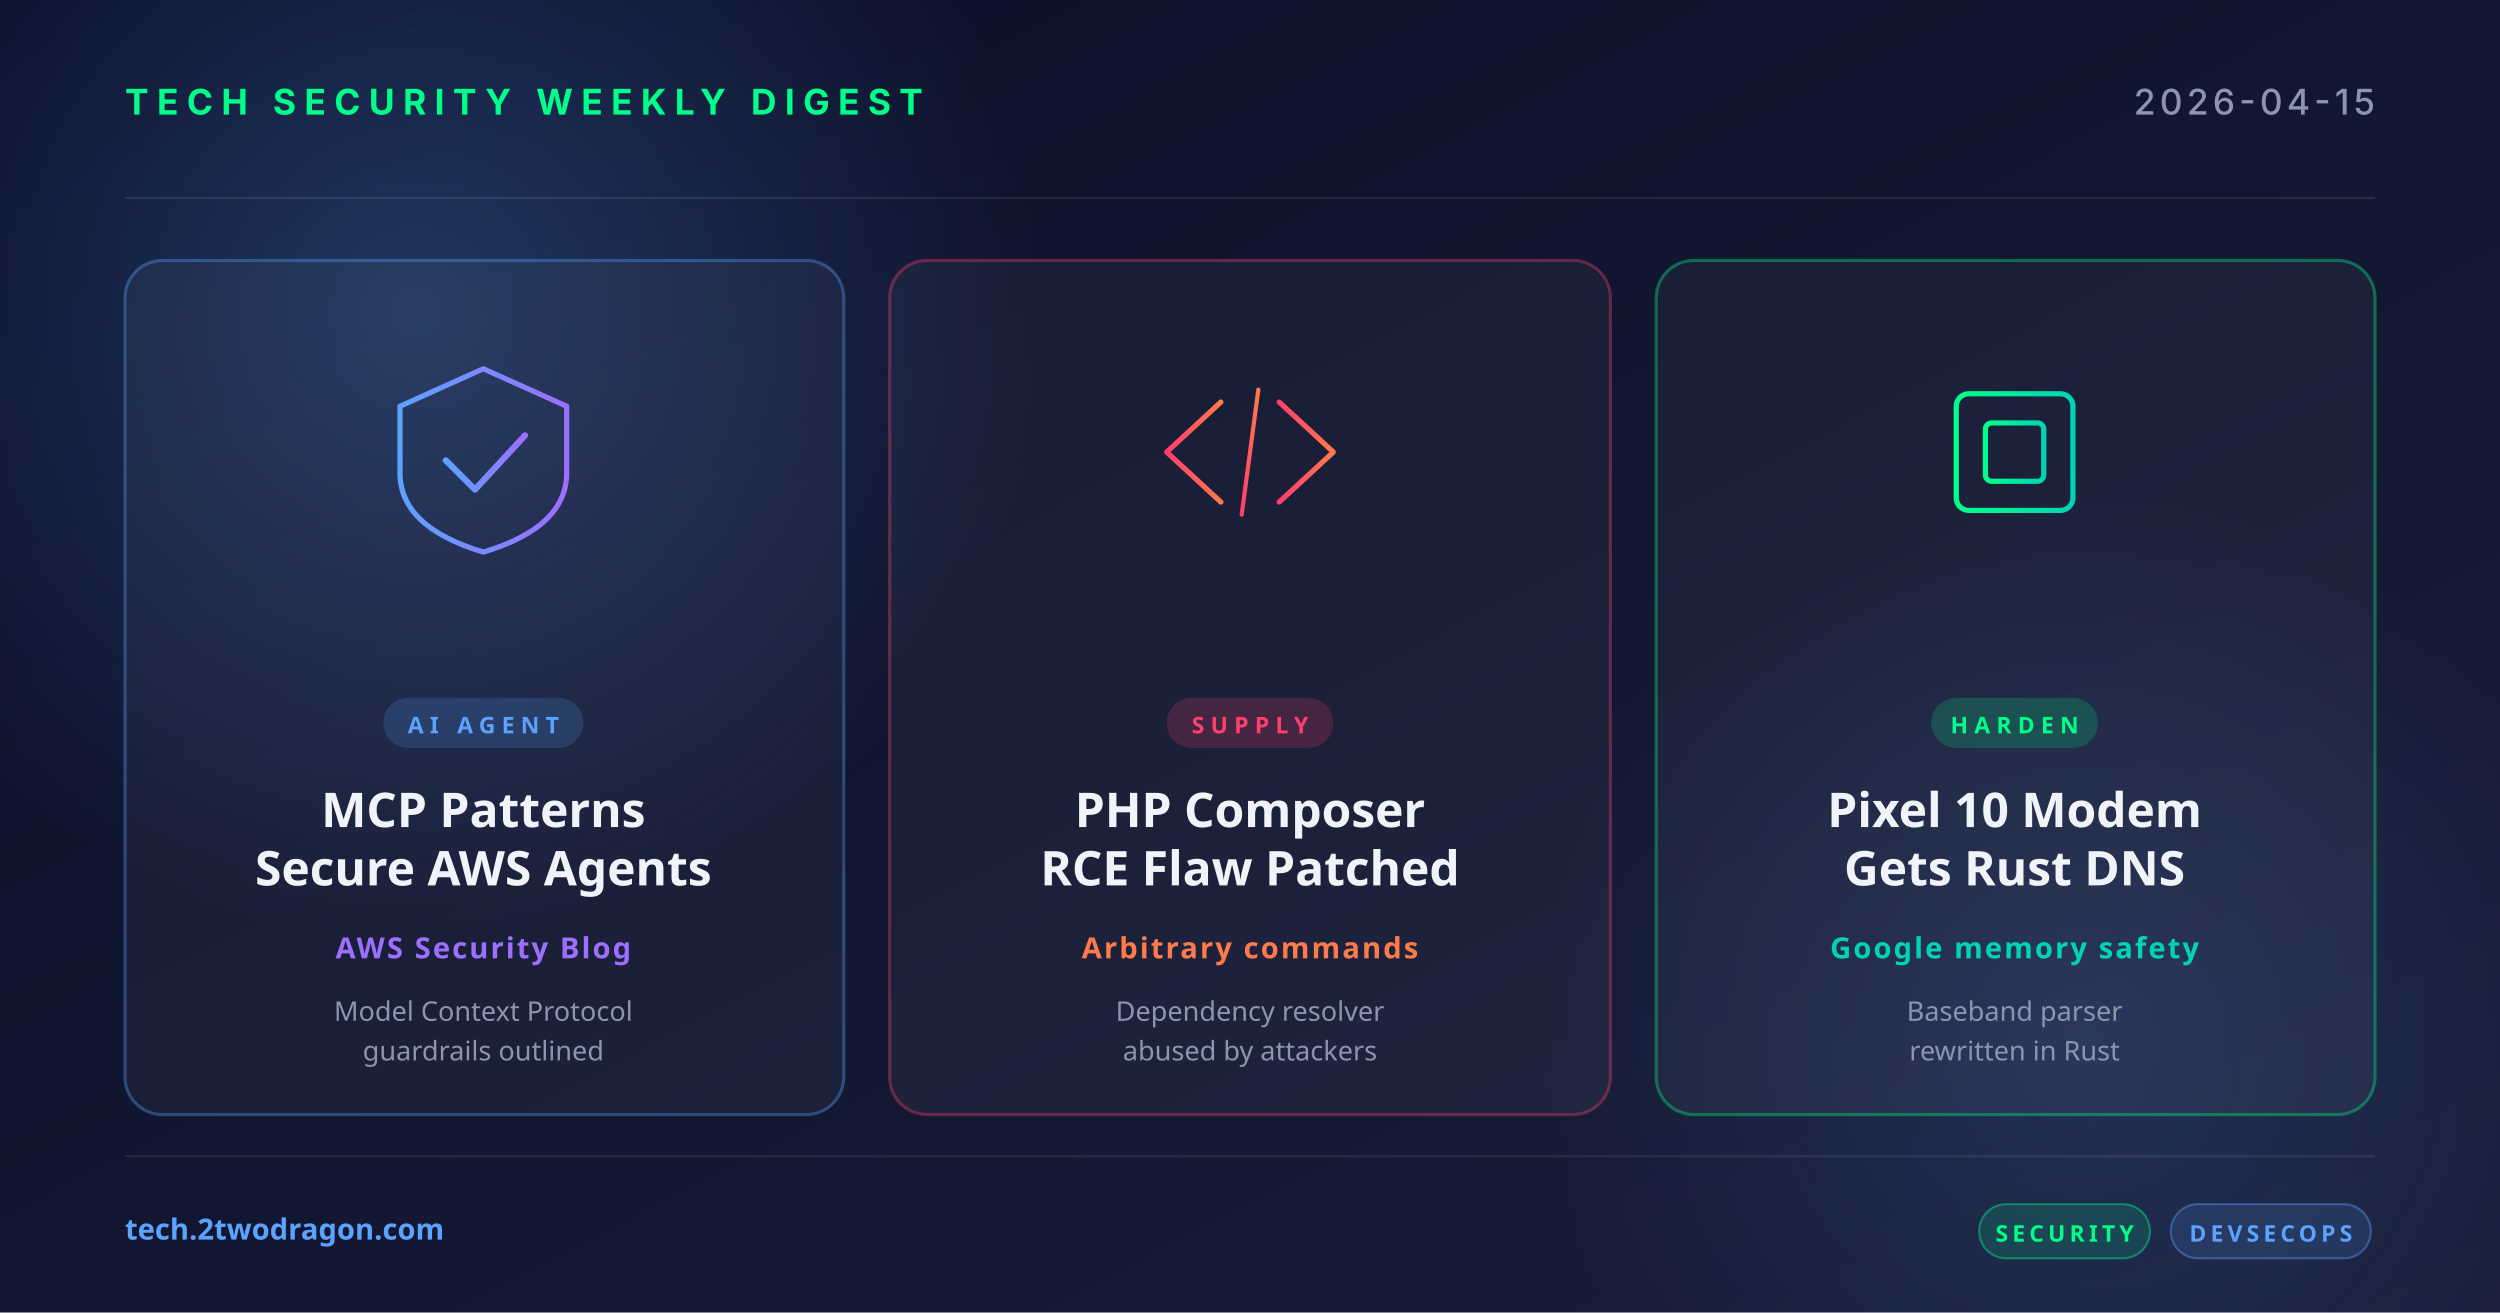
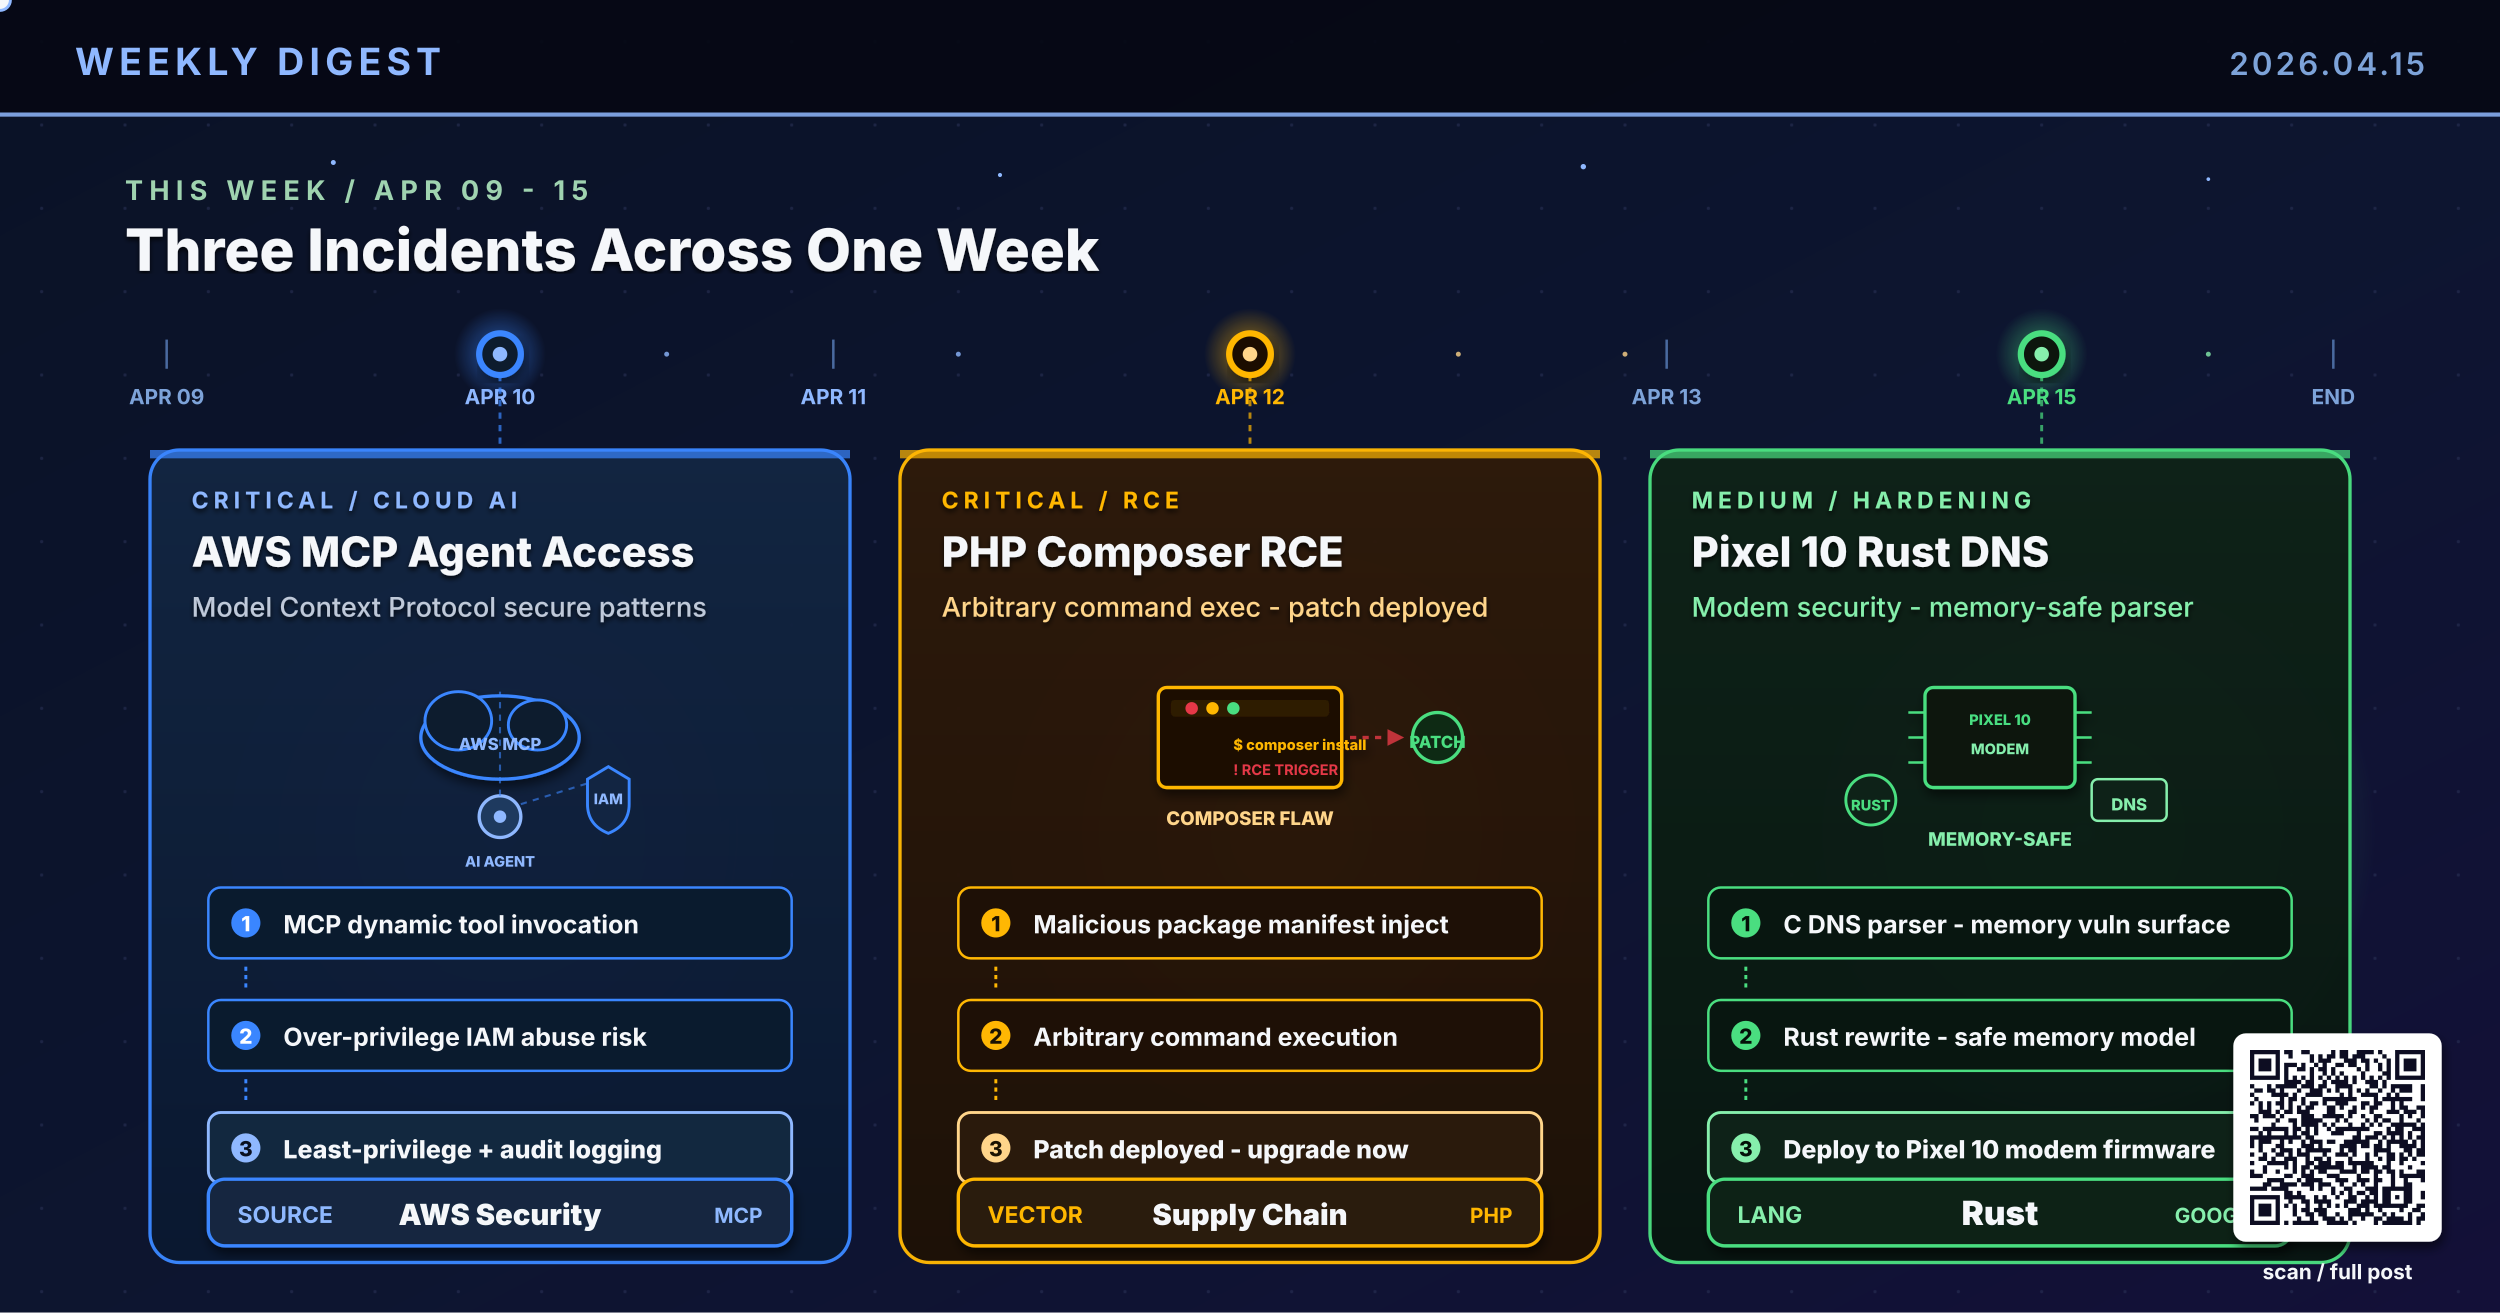
- <svg xmlns="http://www.w3.org/2000/svg" width="1200" height="630" viewBox="0 0 1200 630">
+ <svg xmlns="http://www.w3.org/2000/svg" viewBox="0 0 1200 630" width="1200" height="630" role="img" aria-label="Research-based weekly digest cover: AWS MCP secure AI agent access patterns marked Critical, PHP Composer arbitrary command execution vulnerability patched marked Critical, Google Pixel 10 modem Rust-based DNS parser hardening marked Medium. 30 news items analyzed covering security, AI/ML, cloud, DevOps, and blockchain domains.">
  <defs>
-     <linearGradient id="bg" x1="0" y1="0" x2="1" y2="1">
-       <stop offset="0" stop-color="#0a0e27" />
-       <stop offset="1" stop-color="#1a1f3a" />
-     </linearGradient>
-     <linearGradient id="accentRed" x1="0" y1="0" x2="1" y2="0">
-       <stop offset="0" stop-color="#ff3e6c" />
-       <stop offset="1" stop-color="#ff7a4a" />
-     </linearGradient>
-     <linearGradient id="accentBlue" x1="0" y1="0" x2="1" y2="0">
-       <stop offset="0" stop-color="#5ba3ff" />
-       <stop offset="1" stop-color="#9d6fff" />
-     </linearGradient>
-     <linearGradient id="accentGreen" x1="0" y1="0" x2="1" y2="0">
-       <stop offset="0" stop-color="#00ff88" />
-       <stop offset="1" stop-color="#00d4b2" />
-     </linearGradient>
-     <radialGradient id="glow" cx="0.5" cy="0.5" r="0.5">
-       <stop offset="0" stop-color="#5ba3ff" stop-opacity="0.25" />
-       <stop offset="1" stop-color="#5ba3ff" stop-opacity="0" />
+     <linearGradient id="bgSpread" x1="0%" y1="0%" x2="100%" y2="100%">
+       <stop offset="0%" stop-color="#0A1226" />
+       <stop offset="55%" stop-color="#0D1530" />
+       <stop offset="100%" stop-color="#131038" />
+     </linearGradient>
+     <linearGradient id="colA" x1="0%" y1="0%" x2="0%" y2="100%">
+       <stop offset="0%" stop-color="#122542" />
+       <stop offset="100%" stop-color="#0A1830" />
+     </linearGradient>
+     <linearGradient id="colB" x1="0%" y1="0%" x2="0%" y2="100%">
+       <stop offset="0%" stop-color="#2E1A0A" />
+       <stop offset="100%" stop-color="#1E1006" />
+     </linearGradient>
+     <linearGradient id="colC" x1="0%" y1="0%" x2="0%" y2="100%">
+       <stop offset="0%" stop-color="#0E2218" />
+       <stop offset="100%" stop-color="#081610" />
+     </linearGradient>
+     <linearGradient id="timelineGrad" x1="0%" y1="0%" x2="100%" y2="0%">
+       <stop offset="0%" stop-color="#3A86FF" stop-opacity="0.9" />
+       <stop offset="50%" stop-color="#FFB703" stop-opacity="0.9" />
+       <stop offset="100%" stop-color="#4ADE80" />
+     </linearGradient>
+     <radialGradient id="glowBlue" cx="50%" cy="50%" r="50%">
+       <stop offset="0%" stop-color="#3A86FF" stop-opacity="0.6" />
+       <stop offset="100%" stop-color="#3A86FF" stop-opacity="0" />
    </radialGradient>
+     <radialGradient id="glowAmber" cx="50%" cy="50%" r="50%">
+       <stop offset="0%" stop-color="#FFB703" stop-opacity="0.6" />
+       <stop offset="100%" stop-color="#FFB703" stop-opacity="0" />
+     </radialGradient>
+     <radialGradient id="glowGreen" cx="50%" cy="50%" r="50%">
+       <stop offset="0%" stop-color="#4ADE80" stop-opacity="0.55" />
+       <stop offset="100%" stop-color="#4ADE80" stop-opacity="0" />
+     </radialGradient>
+     <pattern id="dotGrid" x="0" y="0" width="40" height="40" patternUnits="userSpaceOnUse">
+       <circle cx="20" cy="20" r="0.8" fill="#2A3256" opacity="0.55" />
+     </pattern>
+     <filter id="softShadow" x="-10%" y="-10%" width="130%" height="130%">
+       <feGaussianBlur in="SourceAlpha" stdDeviation="2.6" />
+       <feOffset dx="1" dy="3" />
+       <feComponentTransfer>
+         <feFuncA type="linear" slope="0.55" />
+       </feComponentTransfer>
+       <feMerge>
+         <feMergeNode />
+         <feMergeNode in="SourceGraphic" />
+       </feMerge>
+     </filter>
+     <filter id="textShadow" x="-5%" y="-5%" width="110%" height="110%">
+       <feGaussianBlur in="SourceAlpha" stdDeviation="1.2" />
+       <feOffset dx="0" dy="1.5" />
+       <feComponentTransfer>
+         <feFuncA type="linear" slope="0.8" />
+       </feComponentTransfer>
+       <feMerge>
+         <feMergeNode />
+         <feMergeNode in="SourceGraphic" />
+       </feMerge>
+     </filter>
  </defs>
-   <rect width="1200" height="630" fill="url(#bg)" />
-   <circle cx="200" cy="150" r="300" fill="url(#glow)" />
-   <circle cx="1000" cy="500" r="260" fill="url(#glow)" opacity="0.6" />
-   <g opacity="0.08" stroke="#ffffff" stroke-width="1">
-     <line x1="60" y1="95" x2="1140" y2="95" />
-     <line x1="60" y1="555" x2="1140" y2="555" />
-   </g>
-   <text x="60" y="55" font-family="system-ui, -apple-system, sans-serif" font-size="17" font-weight="700" fill="#00ff88" letter-spacing="4">TECH SECURITY WEEKLY DIGEST</text>
-   <text x="1140" y="55" text-anchor="end" font-family="system-ui, -apple-system, sans-serif" font-size="17" font-weight="500" fill="#8b95b0" letter-spacing="2">2026-04-15</text>
-   <g transform="translate(60, 125)">
-     <rect width="345" height="410" rx="18" fill="rgba(255,255,255,0.04)" stroke="rgba(91,163,255,0.35)" stroke-width="1.5" />
-     <g transform="translate(172, 92)" fill="none" stroke="url(#accentBlue)" stroke-width="2.5" stroke-linecap="round" stroke-linejoin="round">
-       <path d="M-40,-22 L0,-40 L40,-22 L40,10 Q40,36 0,48 Q-40,36 -40,10 Z" />
-       <polyline points="-18,4 -4,18 20,-8" stroke-width="3" />
-     </g>
-     <rect x="124" y="210" width="96" height="24" rx="12" fill="rgba(91,163,255,0.18)" />
-     <text x="172" y="227" text-anchor="middle" font-family="system-ui, sans-serif" font-size="11" font-weight="700" fill="#5ba3ff" letter-spacing="3">AI AGENT</text>
-     <text x="172" y="272" text-anchor="middle" font-family="system-ui, sans-serif" font-size="23" font-weight="700" fill="#f0f4f8">MCP Patterns</text>
-     <text x="172" y="300" text-anchor="middle" font-family="system-ui, sans-serif" font-size="23" font-weight="700" fill="#f0f4f8">Secure AWS Agents</text>
-     <text x="172" y="335" text-anchor="middle" font-family="system-ui, sans-serif" font-size="14" font-weight="600" fill="#9d6fff" letter-spacing="1">AWS Security Blog</text>
-     <text x="172" y="365" text-anchor="middle" font-family="system-ui, sans-serif" font-size="13" fill="#8b95b0">Model Context Protocol</text>
-     <text x="172" y="384" text-anchor="middle" font-family="system-ui, sans-serif" font-size="13" fill="#8b95b0">guardrails outlined</text>
-   </g>
-   <g transform="translate(427, 125)">
-     <rect width="346" height="410" rx="18" fill="rgba(255,255,255,0.04)" stroke="rgba(255,62,108,0.35)" stroke-width="1.5" />
-     <g transform="translate(173, 92)" fill="none" stroke="url(#accentRed)" stroke-width="2.5" stroke-linecap="round" stroke-linejoin="round">
-       <polyline points="-14,-24 -40,0 -14,24" />
-       <polyline points="14,-24 40,0 14,24" />
-       <line x1="-4" y1="30" x2="4" y2="-30" stroke-width="2" />
-     </g>
-     <rect x="133" y="210" width="80" height="24" rx="12" fill="rgba(255,62,108,0.18)" />
-     <text x="173" y="227" text-anchor="middle" font-family="system-ui, sans-serif" font-size="11" font-weight="700" fill="#ff3e6c" letter-spacing="3">SUPPLY</text>
-     <text x="173" y="272" text-anchor="middle" font-family="system-ui, sans-serif" font-size="23" font-weight="700" fill="#f0f4f8">PHP Composer</text>
-     <text x="173" y="300" text-anchor="middle" font-family="system-ui, sans-serif" font-size="23" font-weight="700" fill="#f0f4f8">RCE Flaw Patched</text>
-     <text x="173" y="335" text-anchor="middle" font-family="system-ui, sans-serif" font-size="14" font-weight="600" fill="#ff7a4a" letter-spacing="1">Arbitrary commands</text>
-     <text x="173" y="365" text-anchor="middle" font-family="system-ui, sans-serif" font-size="13" fill="#8b95b0">Dependency resolver</text>
-     <text x="173" y="384" text-anchor="middle" font-family="system-ui, sans-serif" font-size="13" fill="#8b95b0">abused by attackers</text>
-   </g>
-   <g transform="translate(795, 125)">
-     <rect width="345" height="410" rx="18" fill="rgba(255,255,255,0.04)" stroke="rgba(0,255,136,0.35)" stroke-width="1.5" />
-     <g transform="translate(172, 92)" fill="none" stroke="url(#accentGreen)" stroke-width="2.5" stroke-linecap="round">
-       <rect x="-28" y="-28" width="56" height="56" rx="6" />
-       <rect x="-14" y="-14" width="28" height="28" rx="3" />
-       <line x1="-36" y1="-14" x2="-28" y2="-14" />
-       <line x1="-36" y1="0" x2="-28" y2="0" />
-       <line x1="-36" y1="14" x2="-28" y2="14" />
-       <line x1="28" y1="-14" x2="36" y2="-14" />
-       <line x1="28" y1="0" x2="36" y2="0" />
-       <line x1="28" y1="14" x2="36" y2="14" />
-       <line x1="-14" y1="-36" x2="-14" y2="-28" />
-       <line x1="0" y1="-36" x2="0" y2="-28" />
-       <line x1="14" y1="-36" x2="14" y2="-28" />
-       <line x1="-14" y1="28" x2="-14" y2="36" />
-       <line x1="0" y1="28" x2="0" y2="36" />
-       <line x1="14" y1="28" x2="14" y2="36" />
-     </g>
-     <rect x="132" y="210" width="80" height="24" rx="12" fill="rgba(0,255,136,0.18)" />
-     <text x="172" y="227" text-anchor="middle" font-family="system-ui, sans-serif" font-size="11" font-weight="700" fill="#00ff88" letter-spacing="3">HARDEN</text>
-     <text x="172" y="272" text-anchor="middle" font-family="system-ui, sans-serif" font-size="23" font-weight="700" fill="#f0f4f8">Pixel 10 Modem</text>
-     <text x="172" y="300" text-anchor="middle" font-family="system-ui, sans-serif" font-size="23" font-weight="700" fill="#f0f4f8">Gets Rust DNS</text>
-     <text x="172" y="335" text-anchor="middle" font-family="system-ui, sans-serif" font-size="14" font-weight="600" fill="#00d4b2" letter-spacing="1">Google memory safety</text>
-     <text x="172" y="365" text-anchor="middle" font-family="system-ui, sans-serif" font-size="13" fill="#8b95b0">Baseband parser</text>
-     <text x="172" y="384" text-anchor="middle" font-family="system-ui, sans-serif" font-size="13" fill="#8b95b0">rewritten in Rust</text>
-   </g>
-   <text x="60" y="595" font-family="system-ui, sans-serif" font-size="14" font-weight="600" fill="#5ba3ff">tech.2twodragon.com</text>
-   <g transform="translate(950, 578)">
-     <rect x="0" y="0" width="82" height="26" rx="13" fill="rgba(0,255,136,0.14)" stroke="rgba(0,255,136,0.4)" />
-     <text x="41" y="18" text-anchor="middle" font-family="system-ui, sans-serif" font-size="11" font-weight="700" fill="#00ff88" letter-spacing="2">SECURITY</text>
-     <rect x="92" y="0" width="96" height="26" rx="13" fill="rgba(91,163,255,0.14)" stroke="rgba(91,163,255,0.4)" />
-     <text x="140" y="18" text-anchor="middle" font-family="system-ui, sans-serif" font-size="11" font-weight="700" fill="#5ba3ff" letter-spacing="2">DEVSECOPS</text>
-   </g>
+   <rect width="1200" height="630" fill="url(#bgSpread)" />
+   <rect width="1200" height="630" fill="url(#dotGrid)" />
+   <circle cx="240" cy="400" r="140" fill="url(#glowBlue)">
+     <animate attributeName="opacity" values="0.5;0.85;0.5" dur="6.4s" repeatCount="indefinite" />
+   </circle>
+   <circle cx="620" cy="400" r="140" fill="url(#glowAmber)">
+     <animate attributeName="opacity" values="0.5;0.85;0.5" dur="5.6s" repeatCount="indefinite" />
+   </circle>
+   <circle cx="1000" cy="400" r="140" fill="url(#glowGreen)">
+     <animate attributeName="opacity" values="0.5;0.85;0.5" dur="7.0s" repeatCount="indefinite" />
+   </circle>
+   <rect x="0" y="0" width="1200" height="56" fill="#050813" opacity="0.92" />
+   <text x="36" y="36" font-family="Inter, Helvetica, Arial, sans-serif" font-size="18" font-weight="700" fill="#8FB8FF" letter-spacing="2.5">WEEKLY DIGEST</text>
+   <text x="1164" y="36" font-family="Inter, Helvetica, Arial, sans-serif" font-size="15" font-weight="600" fill="#7DA3D9" letter-spacing="1.5" text-anchor="end">2026.04.15</text>
+   <rect x="0" y="54" width="1200" height="2" fill="#8FB8FF" opacity="0.85">
+     <animate attributeName="opacity" values="0.4;1;0.4" dur="4.8s" repeatCount="indefinite" />
+   </rect>
+   <g fill="#8FB8FF">
+     <circle cx="160" cy="78" r="1.2">
+       <animate attributeName="opacity" values="0.2;1;0.2" dur="3.1s" repeatCount="indefinite" />
+     </circle>
+     <circle cx="480" cy="84" r="1.0">
+       <animate attributeName="opacity" values="0.2;0.9;0.2" dur="4.4s" repeatCount="indefinite" />
+     </circle>
+     <circle cx="760" cy="80" r="1.3">
+       <animate attributeName="opacity" values="0.25;1;0.25" dur="3.7s" repeatCount="indefinite" />
+     </circle>
+     <circle cx="1060" cy="86" r="0.9">
+       <animate attributeName="opacity" values="0.2;0.85;0.2" dur="5.2s" repeatCount="indefinite" />
+     </circle>
+   </g>
+   <g>
+     <text x="60" y="96" font-family="Inter, Helvetica, Arial, sans-serif" font-size="13" font-weight="700" fill="#9FD3B0" letter-spacing="3">THIS WEEK  /  APR 09 - 15</text>
+     <text x="60" y="130" font-family="Inter, Helvetica, Arial, sans-serif" font-size="28" font-weight="800" fill="#F5F7FA" filter="url(#textShadow)">Three Incidents Across One Week</text>
+   </g>
+   <line x1="60" y1="170" x2="1140" y2="170" stroke="url(#timelineGrad)" stroke-width="3.4" stroke-linecap="round" />
+   <circle r="5" fill="#F5F7FA" stroke="#8FB8FF" stroke-width="1.4">
+     <animate attributeName="cx" values="60;1140;60" dur="11s" repeatCount="indefinite" />
+     <animate attributeName="cy" values="170;170;170" dur="11s" repeatCount="indefinite" />
+     <animate attributeName="opacity" values="0;1;1;1;0" dur="11s" repeatCount="indefinite" />
+   </circle>
+   <g font-family="Inter, monospace" font-size="10" font-weight="700" fill="#7DA3D9">
+     <line x1="80" y1="163" x2="80" y2="177" stroke="#4A6AA0" stroke-width="1.2" />
+     <text x="80" y="194" text-anchor="middle">APR 09</text>
+     <line x1="240" y1="163" x2="240" y2="177" stroke="#4A6AA0" stroke-width="1.2" />
+     <text x="240" y="194" text-anchor="middle" fill="#8FB8FF">APR 10</text>
+     <line x1="400" y1="163" x2="400" y2="177" stroke="#4A6AA0" stroke-width="1.2" />
+     <text x="400" y="194" text-anchor="middle" fill="#8FB8FF">APR 11</text>
+     <line x1="600" y1="163" x2="600" y2="177" stroke="#4A6AA0" stroke-width="1.2" />
+     <text x="600" y="194" text-anchor="middle" fill="#FFB703">APR 12</text>
+     <line x1="800" y1="163" x2="800" y2="177" stroke="#4A6AA0" stroke-width="1.2" />
+     <text x="800" y="194" text-anchor="middle">APR 13</text>
+     <line x1="980" y1="163" x2="980" y2="177" stroke="#4A6AA0" stroke-width="1.2" />
+     <text x="980" y="194" text-anchor="middle" fill="#4ADE80">APR 15</text>
+     <line x1="1120" y1="163" x2="1120" y2="177" stroke="#4A6AA0" stroke-width="1.2" />
+     <text x="1120" y="194" text-anchor="middle">END</text>
+   </g>
+   <g>
+     <g transform="translate(240,170)">
+       <circle r="22" fill="url(#glowBlue)">
+         <animate attributeName="r" values="20;32;20" dur="2.8s" repeatCount="indefinite" />
+         <animate attributeName="opacity" values="0.6;1;0.6" dur="2.8s" repeatCount="indefinite" />
+       </circle>
+       <circle r="10" fill="#0A1B2E" stroke="#3A86FF" stroke-width="3" filter="url(#softShadow)" />
+       <circle r="3.5" fill="#8FB8FF">
+         <animate attributeName="opacity" values="1;0.3;1" dur="1.6s" repeatCount="indefinite" />
+       </circle>
+     </g>
+     <g transform="translate(600,170)">
+       <circle r="22" fill="url(#glowAmber)">
+         <animate attributeName="r" values="20;32;20" dur="2.8s" begin="0.4s" repeatCount="indefinite" />
+         <animate attributeName="opacity" values="0.6;1;0.6" dur="2.8s" begin="0.4s" repeatCount="indefinite" />
+       </circle>
+       <circle r="10" fill="#1E1006" stroke="#FFB703" stroke-width="3" filter="url(#softShadow)" />
+       <circle r="3.5" fill="#FFD58A">
+         <animate attributeName="opacity" values="1;0.3;1" dur="1.8s" repeatCount="indefinite" />
+       </circle>
+     </g>
+     <g transform="translate(980,170)">
+       <circle r="22" fill="url(#glowGreen)">
+         <animate attributeName="r" values="20;32;20" dur="2.8s" begin="0.8s" repeatCount="indefinite" />
+         <animate attributeName="opacity" values="0.6;1;0.6" dur="2.8s" begin="0.8s" repeatCount="indefinite" />
+       </circle>
+       <circle r="10" fill="#081610" stroke="#4ADE80" stroke-width="3" filter="url(#softShadow)" />
+       <circle r="3.5" fill="#86EFAC">
+         <animate attributeName="opacity" values="1;0.3;1" dur="1.7s" repeatCount="indefinite" />
+       </circle>
+     </g>
+   </g>
+   <line x1="240" y1="180" x2="240" y2="216" stroke="#3A86FF" stroke-width="1.4" stroke-dasharray="3 3" opacity="0.7" />
+   <line x1="600" y1="180" x2="600" y2="216" stroke="#FFB703" stroke-width="1.4" stroke-dasharray="3 3" opacity="0.7" />
+   <line x1="980" y1="180" x2="980" y2="216" stroke="#4ADE80" stroke-width="1.4" stroke-dasharray="3 3" opacity="0.7" />
+   <g transform="translate(72,216)">
+     <rect x="0" y="0" width="336" height="390" rx="14" fill="url(#colA)" stroke="#3A86FF" stroke-width="1.6" opacity="0.97" />
+     <rect x="0" y="0" width="336" height="4" fill="#3A86FF" opacity="0.7" />
+     <g filter="url(#textShadow)">
+       <text x="20" y="28" font-family="Inter, Helvetica, Arial, sans-serif" font-size="11" font-weight="700" fill="#8FB8FF" letter-spacing="2.4">CRITICAL  /  CLOUD AI</text>
+       <text x="20" y="56" font-family="Inter, Helvetica, Arial, sans-serif" font-size="20" font-weight="800" fill="#F5F7FA">AWS MCP Agent Access</text>
+       <text x="20" y="80" font-family="Inter, Helvetica, Arial, sans-serif" font-size="13" font-weight="500" fill="#BFC9D9">Model Context Protocol secure patterns</text>
+     </g>
+     <g transform="translate(168,138)">
+       <g filter="url(#softShadow)">
+         <ellipse cx="0" cy="0" rx="38" ry="20" fill="#0A1B2E" stroke="#3A86FF" stroke-width="1.6" />
+         <ellipse cx="-20" cy="-8" rx="16" ry="14" fill="#0A1B2E" stroke="#3A86FF" stroke-width="1.4" />
+         <ellipse cx="18" cy="-6" rx="14" ry="12" fill="#0A1B2E" stroke="#3A86FF" stroke-width="1.4" />
+         <text x="0" y="6" text-anchor="middle" font-family="Inter, monospace" font-size="8" font-weight="800" fill="#8FB8FF">AWS MCP</text>
+       </g>
+       <g transform="translate(0,38)">
+         <circle cx="0" cy="0" r="10" fill="#1E3A5F" stroke="#8FB8FF" stroke-width="1.6" />
+         <circle cx="0" cy="0" r="3" fill="#8FB8FF">
+           <animate attributeName="opacity" values="1;0.3;1" dur="1.5s" repeatCount="indefinite" />
+         </circle>
+         <text x="0" y="24" text-anchor="middle" font-family="Inter, monospace" font-size="7" font-weight="800" fill="#8FB8FF">AI AGENT</text>
+       </g>
+       <g transform="translate(52,28)">
+         <path d="M0,-14 L10,-8 L10,4 Q10,14 0,18 Q-10,14 -10,4 L-10,-8 Z" fill="#122542" stroke="#3A86FF" stroke-width="1.4" />
+         <text x="0" y="4" text-anchor="middle" font-family="Inter, monospace" font-size="7" font-weight="800" fill="#8FB8FF">IAM</text>
+       </g>
+       <line x1="0" y1="28" x2="0" y2="-22" stroke="#3A86FF" stroke-width="1" stroke-dasharray="3 3" opacity="0.6" />
+       <line x1="10" y1="32" x2="42" y2="22" stroke="#3A86FF" stroke-width="1" stroke-dasharray="3 3" opacity="0.6" />
+     </g>
+     <g transform="translate(28,210)">
+       <g>
+         <rect x="0" y="0" width="280" height="34" rx="6" fill="#0A1B2E" stroke="#3A86FF" stroke-width="1.2" />
+         <circle cx="18" cy="17" r="7" fill="#3A86FF" />
+         <text x="18" y="21" text-anchor="middle" font-family="Inter, monospace" font-size="10" font-weight="800" fill="#FFFFFF">1</text>
+         <text x="36" y="22" font-family="Inter, Helvetica, Arial, sans-serif" font-size="12" font-weight="700" fill="#F5F7FA">MCP dynamic tool invocation</text>
+       </g>
+       <line x1="18" y1="38" x2="18" y2="50" stroke="#3A86FF" stroke-width="1.4" stroke-dasharray="2 2" />
+       <g transform="translate(0,54)">
+         <rect x="0" y="0" width="280" height="34" rx="6" fill="#0A1B2E" stroke="#3A86FF" stroke-width="1.2" />
+         <circle cx="18" cy="17" r="7" fill="#3A86FF" />
+         <text x="18" y="21" text-anchor="middle" font-family="Inter, monospace" font-size="10" font-weight="800" fill="#FFFFFF">2</text>
+         <text x="36" y="22" font-family="Inter, Helvetica, Arial, sans-serif" font-size="12" font-weight="700" fill="#F5F7FA">Over-privilege IAM abuse risk</text>
+       </g>
+       <line x1="18" y1="92" x2="18" y2="104" stroke="#3A86FF" stroke-width="1.4" stroke-dasharray="2 2" />
+       <g transform="translate(0,108)">
+         <rect x="0" y="0" width="280" height="34" rx="6" fill="#12283F" stroke="#8FB8FF" stroke-width="1.4" />
+         <circle cx="18" cy="17" r="7" fill="#8FB8FF" />
+         <text x="18" y="21" text-anchor="middle" font-family="Inter, monospace" font-size="10" font-weight="800" fill="#0A1020">3</text>
+         <text x="36" y="22" font-family="Inter, Helvetica, Arial, sans-serif" font-size="12" font-weight="800" fill="#F5F7FA">Least-privilege + audit logging</text>
+       </g>
+     </g>
+     <g transform="translate(28,350)" filter="url(#softShadow)">
+       <rect x="0" y="0" width="280" height="32" rx="8" fill="#12283F" stroke="#3A86FF" stroke-width="1.6" />
+       <text x="14" y="21" font-family="Inter, monospace" font-size="11" font-weight="700" fill="#8FB8FF">SOURCE</text>
+       <text x="140" y="22" text-anchor="middle" font-family="Inter, Helvetica, Arial, sans-serif" font-size="14" font-weight="900" fill="#F5F7FA">AWS Security</text>
+       <text x="266" y="21" text-anchor="end" font-family="Inter, monospace" font-size="10" font-weight="700" fill="#8FB8FF">MCP</text>
+     </g>
+   </g>
+   <g transform="translate(432,216)">
+     <rect x="0" y="0" width="336" height="390" rx="14" fill="url(#colB)" stroke="#FFB703" stroke-width="1.6" opacity="0.97" />
+     <rect x="0" y="0" width="336" height="4" fill="#FFB703" opacity="0.7" />
+     <g filter="url(#textShadow)">
+       <text x="20" y="28" font-family="Inter, Helvetica, Arial, sans-serif" font-size="11" font-weight="700" fill="#FFB703" letter-spacing="2.4">CRITICAL  /  RCE</text>
+       <text x="20" y="56" font-family="Inter, Helvetica, Arial, sans-serif" font-size="20" font-weight="800" fill="#F5F7FA">PHP Composer RCE</text>
+       <text x="20" y="80" font-family="Inter, Helvetica, Arial, sans-serif" font-size="13" font-weight="500" fill="#FFD58A">Arbitrary command exec - patch deployed</text>
+     </g>
+     <g transform="translate(168,138)">
+       <g filter="url(#softShadow)">
+         <rect x="-44" y="-24" width="88" height="48" rx="4" fill="#1E1006" stroke="#FFB703" stroke-width="1.6" />
+         <rect x="-38" y="-18" width="76" height="8" rx="2" fill="#2E1A06" />
+         <circle cx="-28" cy="-14" r="3" fill="#E63946">
+           <animate attributeName="opacity" values="0.3;1;0.3" dur="1.2s" repeatCount="indefinite" />
+         </circle>
+         <circle cx="-18" cy="-14" r="3" fill="#FFB703" />
+         <circle cx="-8" cy="-14" r="3" fill="#4ADE80" />
+         <text x="-8" y="6" font-family="Inter, monospace" font-size="7" font-weight="800" fill="#FFB703">$ composer install</text>
+         <text x="-8" y="18" font-family="Inter, monospace" font-size="7" font-weight="700" fill="#E63946">! RCE TRIGGER</text>
+       </g>
+       <line x1="48" y1="0" x2="66" y2="0" stroke="#E63946" stroke-width="1.6" stroke-dasharray="3 3" opacity="0.8" />
+       <polygon points="66,-4 74,0 66,4" fill="#E63946" opacity="0.8" />
+       <g transform="translate(90,0)">
+         <circle cx="0" cy="0" r="12" fill="#0E2A14" stroke="#4ADE80" stroke-width="1.6" />
+         <text x="0" y="5" text-anchor="middle" font-family="Inter, monospace" font-size="8" font-weight="800" fill="#4ADE80">PATCH</text>
+       </g>
+       <text x="0" y="42" text-anchor="middle" font-family="Inter, monospace" font-size="9" font-weight="800" fill="#FFD58A">COMPOSER FLAW</text>
+     </g>
+     <g transform="translate(28,210)">
+       <g>
+         <rect x="0" y="0" width="280" height="34" rx="6" fill="#1E1006" stroke="#FFB703" stroke-width="1.2" />
+         <circle cx="18" cy="17" r="7" fill="#FFB703" />
+         <text x="18" y="21" text-anchor="middle" font-family="Inter, monospace" font-size="10" font-weight="800" fill="#1A1202">1</text>
+         <text x="36" y="22" font-family="Inter, Helvetica, Arial, sans-serif" font-size="12" font-weight="700" fill="#F5F7FA">Malicious package manifest inject</text>
+       </g>
+       <line x1="18" y1="38" x2="18" y2="50" stroke="#FFB703" stroke-width="1.4" stroke-dasharray="2 2" />
+       <g transform="translate(0,54)">
+         <rect x="0" y="0" width="280" height="34" rx="6" fill="#1E1006" stroke="#FFB703" stroke-width="1.2" />
+         <circle cx="18" cy="17" r="7" fill="#FFB703" />
+         <text x="18" y="21" text-anchor="middle" font-family="Inter, monospace" font-size="10" font-weight="800" fill="#1A1202">2</text>
+         <text x="36" y="22" font-family="Inter, Helvetica, Arial, sans-serif" font-size="12" font-weight="700" fill="#F5F7FA">Arbitrary command execution</text>
+       </g>
+       <line x1="18" y1="92" x2="18" y2="104" stroke="#FFB703" stroke-width="1.4" stroke-dasharray="2 2" />
+       <g transform="translate(0,108)">
+         <rect x="0" y="0" width="280" height="34" rx="6" fill="#2A1A0C" stroke="#FFD58A" stroke-width="1.4" />
+         <circle cx="18" cy="17" r="7" fill="#FFD58A" />
+         <text x="18" y="21" text-anchor="middle" font-family="Inter, monospace" font-size="10" font-weight="800" fill="#1A1202">3</text>
+         <text x="36" y="22" font-family="Inter, Helvetica, Arial, sans-serif" font-size="12" font-weight="800" fill="#F5F7FA">Patch deployed - upgrade now</text>
+       </g>
+     </g>
+     <g transform="translate(28,350)" filter="url(#softShadow)">
+       <rect x="0" y="0" width="280" height="32" rx="8" fill="#2A1A0C" stroke="#FFB703" stroke-width="1.6" />
+       <text x="14" y="21" font-family="Inter, monospace" font-size="11" font-weight="700" fill="#FFB703">VECTOR</text>
+       <text x="140" y="22" text-anchor="middle" font-family="Inter, Helvetica, Arial, sans-serif" font-size="14" font-weight="900" fill="#F5F7FA">Supply Chain</text>
+       <text x="266" y="21" text-anchor="end" font-family="Inter, monospace" font-size="10" font-weight="700" fill="#FFB703">PHP</text>
+     </g>
+   </g>
+   <g transform="translate(792,216)">
+     <rect x="0" y="0" width="336" height="390" rx="14" fill="url(#colC)" stroke="#4ADE80" stroke-width="1.6" opacity="0.97" />
+     <rect x="0" y="0" width="336" height="4" fill="#4ADE80" opacity="0.7" />
+     <g filter="url(#textShadow)">
+       <text x="20" y="28" font-family="Inter, Helvetica, Arial, sans-serif" font-size="11" font-weight="700" fill="#86EFAC" letter-spacing="2.4">MEDIUM  /  HARDENING</text>
+       <text x="20" y="56" font-family="Inter, Helvetica, Arial, sans-serif" font-size="20" font-weight="800" fill="#F5F7FA">Pixel 10 Rust DNS</text>
+       <text x="20" y="80" font-family="Inter, Helvetica, Arial, sans-serif" font-size="13" font-weight="500" fill="#86EFAC">Modem security - memory-safe parser</text>
+     </g>
+     <g transform="translate(168,138)">
+       <g filter="url(#softShadow)">
+         <rect x="-36" y="-24" width="72" height="48" rx="4" fill="#081610" stroke="#4ADE80" stroke-width="1.6" />
+         <line x1="-44" y1="-12" x2="-36" y2="-12" stroke="#4ADE80" stroke-width="1.2" />
+         <line x1="-44" y1="0" x2="-36" y2="0" stroke="#4ADE80" stroke-width="1.2" />
+         <line x1="-44" y1="12" x2="-36" y2="12" stroke="#4ADE80" stroke-width="1.2" />
+         <line x1="36" y1="-12" x2="44" y2="-12" stroke="#4ADE80" stroke-width="1.2" />
+         <line x1="36" y1="0" x2="44" y2="0" stroke="#4ADE80" stroke-width="1.2" />
+         <line x1="36" y1="12" x2="44" y2="12" stroke="#4ADE80" stroke-width="1.2" />
+         <text x="0" y="-6" text-anchor="middle" font-family="Inter, monospace" font-size="7" font-weight="800" fill="#4ADE80">PIXEL 10</text>
+         <text x="0" y="8" text-anchor="middle" font-family="Inter, monospace" font-size="7" font-weight="800" fill="#86EFAC">MODEM</text>
+       </g>
+       <g transform="translate(-62,30)">
+         <circle cx="0" cy="0" r="12" fill="#0E2218" stroke="#4ADE80" stroke-width="1.4" />
+         <text x="0" y="5" text-anchor="middle" font-family="Inter, monospace" font-size="7" font-weight="800" fill="#4ADE80">RUST</text>
+       </g>
+       <g transform="translate(62,30)">
+         <rect x="-18" y="-10" width="36" height="20" rx="3" fill="#0E2218" stroke="#86EFAC" stroke-width="1.2" />
+         <text x="0" y="5" text-anchor="middle" font-family="Inter, monospace" font-size="8" font-weight="800" fill="#86EFAC">DNS</text>
+       </g>
+       <text x="0" y="52" text-anchor="middle" font-family="Inter, monospace" font-size="9" font-weight="800" fill="#86EFAC">MEMORY-SAFE</text>
+     </g>
+     <g transform="translate(28,210)">
+       <g>
+         <rect x="0" y="0" width="280" height="34" rx="6" fill="#081610" stroke="#4ADE80" stroke-width="1.2" />
+         <circle cx="18" cy="17" r="7" fill="#4ADE80" />
+         <text x="18" y="21" text-anchor="middle" font-family="Inter, monospace" font-size="10" font-weight="800" fill="#041008">1</text>
+         <text x="36" y="22" font-family="Inter, Helvetica, Arial, sans-serif" font-size="12" font-weight="700" fill="#F5F7FA">C DNS parser - memory vuln surface</text>
+       </g>
+       <line x1="18" y1="38" x2="18" y2="50" stroke="#4ADE80" stroke-width="1.4" stroke-dasharray="2 2" />
+       <g transform="translate(0,54)">
+         <rect x="0" y="0" width="280" height="34" rx="6" fill="#081610" stroke="#4ADE80" stroke-width="1.2" />
+         <circle cx="18" cy="17" r="7" fill="#4ADE80" />
+         <text x="18" y="21" text-anchor="middle" font-family="Inter, monospace" font-size="10" font-weight="800" fill="#041008">2</text>
+         <text x="36" y="22" font-family="Inter, Helvetica, Arial, sans-serif" font-size="12" font-weight="700" fill="#F5F7FA">Rust rewrite - safe memory model</text>
+       </g>
+       <line x1="18" y1="92" x2="18" y2="104" stroke="#4ADE80" stroke-width="1.4" stroke-dasharray="2 2" />
+       <g transform="translate(0,108)">
+         <rect x="0" y="0" width="280" height="34" rx="6" fill="#0E2218" stroke="#86EFAC" stroke-width="1.4" />
+         <circle cx="18" cy="17" r="7" fill="#86EFAC" />
+         <text x="18" y="21" text-anchor="middle" font-family="Inter, monospace" font-size="10" font-weight="800" fill="#041008">3</text>
+         <text x="36" y="22" font-family="Inter, Helvetica, Arial, sans-serif" font-size="12" font-weight="800" fill="#F5F7FA">Deploy to Pixel 10 modem firmware</text>
+       </g>
+     </g>
+     <g transform="translate(28,350)" filter="url(#softShadow)">
+       <rect x="0" y="0" width="280" height="32" rx="8" fill="#0E2218" stroke="#4ADE80" stroke-width="1.6" />
+       <text x="14" y="21" font-family="Inter, monospace" font-size="11" font-weight="700" fill="#86EFAC">LANG</text>
+       <text x="140" y="22" text-anchor="middle" font-family="Inter, Helvetica, Arial, sans-serif" font-size="16" font-weight="900" fill="#F5F7FA">Rust</text>
+       <text x="266" y="21" text-anchor="end" font-family="Inter, monospace" font-size="10" font-weight="700" fill="#86EFAC">GOOGLE</text>
+     </g>
+   </g>
+   <g opacity="0.8">
+     <g fill="#8FB8FF">
+       <circle cx="320" cy="170" r="1.2">
+         <animate attributeName="opacity" values="0;1;0" dur="2s" repeatCount="indefinite" />
+       </circle>
+       <circle cx="460" cy="170" r="1.2">
+         <animate attributeName="opacity" values="0;1;0" dur="2.2s" begin="0.4s" repeatCount="indefinite" />
+       </circle>
+     </g>
+     <g fill="#FFD58A">
+       <circle cx="700" cy="170" r="1.2">
+         <animate attributeName="opacity" values="0;1;0" dur="1.9s" repeatCount="indefinite" />
+       </circle>
+       <circle cx="780" cy="170" r="1.2">
+         <animate attributeName="opacity" values="0;1;0" dur="2.1s" begin="0.4s" repeatCount="indefinite" />
+       </circle>
+     </g>
+     <g fill="#86EFAC">
+       <circle cx="1060" cy="170" r="1.2">
+         <animate attributeName="opacity" values="0;1;0" dur="2s" repeatCount="indefinite" />
+       </circle>
+     </g>
+   </g>
+   <g transform="translate(1080,504)" filter="url(#softShadow)">
+     <rect x="-8" y="-8" width="100" height="100" rx="6" fill="#FFFFFF" />
+     <g transform="scale(2.04878)" fill="#0A1020">
+       <path d="M0 0h7v1h-7zM8 0h2v1h-2zM12 0h2v1h-2zM19 0h1v1h-1zM21 0h2v1h-2zM25 0h4v1h-4zM30 0h1v1h-1zM34 0h7v1h-7zM0 1h1v1h-1zM6 1h1v1h-1zM9 1h1v1h-1zM14 1h1v1h-1zM16 1h1v1h-1zM18 1h2v1h-2zM21 1h2v1h-2zM24 1h3v1h-3zM31 1h1v1h-1zM34 1h1v1h-1zM40 1h1v1h-1zM0 2h1v1h-1zM2 2h3v1h-3zM6 2h1v1h-1zM14 2h1v1h-1zM16 2h3v1h-3zM22 2h3v1h-3zM26 2h2v1h-2zM29 2h1v1h-1zM32 2h1v1h-1zM34 2h1v1h-1zM36 2h3v1h-3zM40 2h1v1h-1zM0 3h1v1h-1zM2 3h3v1h-3zM6 3h1v1h-1zM8 3h3v1h-3zM12 3h1v1h-1zM15 3h1v1h-1zM17 3h1v1h-1zM20 3h2v1h-2zM23 3h2v1h-2zM27 3h1v1h-1zM30 3h1v1h-1zM32 3h1v1h-1zM34 3h1v1h-1zM36 3h3v1h-3zM40 3h1v1h-1zM0 4h1v1h-1zM2 4h3v1h-3zM6 4h1v1h-1zM8 4h1v1h-1zM11 4h2v1h-2zM14 4h1v1h-1zM16 4h2v1h-2zM19 4h1v1h-1zM25 4h1v1h-1zM27 4h1v1h-1zM30 4h1v1h-1zM32 4h1v1h-1zM34 4h1v1h-1zM36 4h3v1h-3zM40 4h1v1h-1zM0 5h1v1h-1zM6 5h1v1h-1zM8 5h1v1h-1zM14 5h1v1h-1zM17 5h1v1h-1zM19 5h1v1h-1zM21 5h1v1h-1zM26 5h1v1h-1zM31 5h2v1h-2zM34 5h1v1h-1zM40 5h1v1h-1zM0 6h7v1h-7zM8 6h1v1h-1zM10 6h1v1h-1zM12 6h1v1h-1zM14 6h1v1h-1zM16 6h1v1h-1zM18 6h1v1h-1zM20 6h1v1h-1zM22 6h1v1h-1zM24 6h1v1h-1zM26 6h1v1h-1zM28 6h1v1h-1zM30 6h1v1h-1zM32 6h1v1h-1zM34 6h7v1h-7zM8 7h4v1h-4zM13 7h2v1h-2zM17 7h1v1h-1zM19 7h4v1h-4zM24 7h1v1h-1zM27 7h3v1h-3zM31 7h1v1h-1zM0 8h1v1h-1zM4 8h1v1h-1zM6 8h5v1h-5zM12 8h3v1h-3zM16 8h2v1h-2zM20 8h4v1h-4zM28 8h2v1h-2zM31 8h1v1h-1zM33 8h5v1h-5zM40 8h1v1h-1zM1 9h2v1h-2zM4 9h2v1h-2zM7 9h1v1h-1zM11 9h1v1h-1zM14 9h3v1h-3zM18 9h1v1h-1zM20 9h1v1h-1zM23 9h1v1h-1zM25 9h1v1h-1zM27 9h1v1h-1zM30 9h1v1h-1zM33 9h1v1h-1zM35 9h3v1h-3zM40 9h1v1h-1zM0 10h1v1h-1zM5 10h4v1h-4zM10 10h1v1h-1zM13 10h4v1h-4zM21 10h1v1h-1zM23 10h1v1h-1zM26 10h4v1h-4zM32 10h1v1h-1zM34 10h1v1h-1zM40 10h1v1h-1zM1 11h1v1h-1zM7 11h1v1h-1zM9 11h2v1h-2zM12 11h1v1h-1zM17 11h8v1h-8zM29 11h1v1h-1zM31 11h7v1h-7zM40 11h1v1h-1zM0 12h1v1h-1zM2 12h1v1h-1zM4 12h1v1h-1zM6 12h2v1h-2zM9 12h1v1h-1zM12 12h1v1h-1zM14 12h2v1h-2zM17 12h1v1h-1zM20 12h3v1h-3zM26 12h2v1h-2zM29 12h2v1h-2zM33 12h1v1h-1zM35 12h1v1h-1zM2 13h1v1h-1zM4 13h1v1h-1zM7 13h1v1h-1zM9 13h1v1h-1zM11 13h1v1h-1zM13 13h2v1h-2zM18 13h2v1h-2zM21 13h1v1h-1zM24 13h1v1h-1zM26 13h1v1h-1zM28 13h2v1h-2zM33 13h1v1h-1zM35 13h2v1h-2zM39 13h2v1h-2zM2 14h3v1h-3zM6 14h1v1h-1zM8 14h2v1h-2zM11 14h3v1h-3zM18 14h2v1h-2zM23 14h2v1h-2zM28 14h1v1h-1zM32 14h3v1h-3zM36 14h3v1h-3zM40 14h1v1h-1zM0 15h2v1h-2zM3 15h3v1h-3zM7 15h1v1h-1zM12 15h3v1h-3zM17 15h5v1h-5zM23 15h1v1h-1zM26 15h1v1h-1zM29 15h2v1h-2zM35 15h1v1h-1zM37 15h1v1h-1zM40 15h1v1h-1zM1 16h1v1h-1zM6 16h1v1h-1zM9 16h2v1h-2zM12 16h5v1h-5zM20 16h1v1h-1zM22 16h1v1h-1zM27 16h1v1h-1zM29 16h1v1h-1zM31 16h2v1h-2zM35 16h1v1h-1zM39 16h1v1h-1zM5 17h1v1h-1zM10 17h1v1h-1zM12 17h4v1h-4zM17 17h1v1h-1zM19 17h1v1h-1zM23 17h1v1h-1zM26 17h1v1h-1zM28 17h1v1h-1zM30 17h1v1h-1zM33 17h6v1h-6zM40 17h1v1h-1zM0 18h2v1h-2zM3 18h6v1h-6zM10 18h2v1h-2zM13 18h1v1h-1zM15 18h1v1h-1zM18 18h1v1h-1zM20 18h8v1h-8zM32 18h1v1h-1zM34 18h2v1h-2zM38 18h3v1h-3zM2 19h1v1h-1zM4 19h1v1h-1zM8 19h1v1h-1zM10 19h1v1h-1zM12 19h2v1h-2zM15 19h1v1h-1zM19 19h3v1h-3zM25 19h1v1h-1zM29 19h2v1h-2zM32 19h4v1h-4zM37 19h1v1h-1zM40 19h1v1h-1zM0 20h12v1h-12zM13 20h2v1h-2zM24 20h2v1h-2zM27 20h3v1h-3zM31 20h1v1h-1zM33 20h1v1h-1zM35 20h1v1h-1zM37 20h1v1h-1zM39 20h2v1h-2zM0 21h1v1h-1zM2 21h3v1h-3zM7 21h1v1h-1zM9 21h1v1h-1zM12 21h1v1h-1zM14 21h3v1h-3zM18 21h2v1h-2zM22 21h6v1h-6zM30 21h1v1h-1zM32 21h5v1h-5zM38 21h1v1h-1zM40 21h1v1h-1zM0 22h1v1h-1zM2 22h1v1h-1zM6 22h2v1h-2zM12 22h3v1h-3zM16 22h1v1h-1zM21 22h4v1h-4zM26 22h2v1h-2zM29 22h2v1h-2zM32 22h1v1h-1zM35 22h4v1h-4zM40 22h1v1h-1zM2 23h1v1h-1zM5 23h1v1h-1zM7 23h3v1h-3zM11 23h1v1h-1zM13 23h6v1h-6zM21 23h1v1h-1zM23 23h2v1h-2zM29 23h4v1h-4zM36 23h2v1h-2zM39 23h2v1h-2zM0 24h1v1h-1zM3 24h1v1h-1zM6 24h2v1h-2zM9 24h1v1h-1zM11 24h3v1h-3zM17 24h1v1h-1zM20 24h3v1h-3zM24 24h1v1h-1zM27 24h1v1h-1zM29 24h1v1h-1zM32 24h2v1h-2zM35 24h1v1h-1zM37 24h1v1h-1zM39 24h2v1h-2zM2 25h2v1h-2zM5 25h1v1h-1zM8 25h3v1h-3zM13 25h1v1h-1zM15 25h2v1h-2zM18 25h1v1h-1zM23 25h1v1h-1zM27 25h1v1h-1zM30 25h1v1h-1zM32 25h2v1h-2zM35 25h2v1h-2zM38 25h1v1h-1zM0 26h1v1h-1zM4 26h5v1h-5zM10 26h1v1h-1zM13 26h2v1h-2zM16 26h3v1h-3zM20 26h2v1h-2zM23 26h6v1h-6zM32 26h1v1h-1zM35 26h1v1h-1zM40 26h1v1h-1zM3 27h1v1h-1zM8 27h1v1h-1zM10 27h1v1h-1zM12 27h2v1h-2zM15 27h7v1h-7zM24 27h1v1h-1zM26 27h4v1h-4zM31 27h2v1h-2zM37 27h1v1h-1zM0 28h1v1h-1zM3 28h1v1h-1zM6 28h1v1h-1zM10 28h1v1h-1zM12 28h1v1h-1zM14 28h1v1h-1zM16 28h2v1h-2zM21 28h4v1h-4zM26 28h2v1h-2zM29 28h2v1h-2zM32 28h2v1h-2zM35 28h1v1h-1zM39 28h2v1h-2zM0 29h3v1h-3zM8 29h2v1h-2zM12 29h3v1h-3zM18 29h3v1h-3zM25 29h1v1h-1zM29 29h1v1h-1zM33 29h1v1h-1zM35 29h6v1h-6zM4 30h4v1h-4zM11 30h1v1h-1zM13 30h4v1h-4zM20 30h3v1h-3zM25 30h3v1h-3zM29 30h2v1h-2zM33 30h1v1h-1zM36 30h1v1h-1zM40 30h1v1h-1zM3 31h2v1h-2zM7 31h4v1h-4zM12 31h3v1h-3zM16 31h3v1h-3zM21 31h1v1h-1zM24 31h1v1h-1zM26 31h1v1h-1zM29 31h1v1h-1zM33 31h1v1h-1zM36 31h2v1h-2zM0 32h4v1h-4zM5 32h4v1h-4zM14 32h1v1h-1zM16 32h1v1h-1zM19 32h1v1h-1zM22 32h2v1h-2zM27 32h3v1h-3zM31 32h7v1h-7zM8 33h2v1h-2zM11 33h1v1h-1zM19 33h1v1h-1zM21 33h1v1h-1zM23 33h1v1h-1zM25 33h2v1h-2zM28 33h2v1h-2zM31 33h2v1h-2zM36 33h2v1h-2zM40 33h1v1h-1zM0 34h7v1h-7zM8 34h5v1h-5zM15 34h1v1h-1zM17 34h1v1h-1zM20 34h1v1h-1zM23 34h2v1h-2zM27 34h1v1h-1zM29 34h1v1h-1zM31 34h2v1h-2zM34 34h1v1h-1zM36 34h2v1h-2zM40 34h1v1h-1zM0 35h1v1h-1zM6 35h1v1h-1zM9 35h1v1h-1zM12 35h2v1h-2zM15 35h4v1h-4zM22 35h3v1h-3zM26 35h4v1h-4zM31 35h2v1h-2zM36 35h2v1h-2zM0 36h1v1h-1zM2 36h3v1h-3zM6 36h1v1h-1zM8 36h1v1h-1zM10 36h1v1h-1zM13 36h1v1h-1zM16 36h1v1h-1zM18 36h1v1h-1zM20 36h1v1h-1zM22 36h1v1h-1zM25 36h3v1h-3zM29 36h8v1h-8zM39 36h2v1h-2zM0 37h1v1h-1zM2 37h3v1h-3zM6 37h1v1h-1zM10 37h1v1h-1zM12 37h2v1h-2zM15 37h3v1h-3zM23 37h3v1h-3zM27 37h1v1h-1zM30 37h1v1h-1zM35 37h1v1h-1zM38 37h2v1h-2zM0 38h1v1h-1zM2 38h3v1h-3zM6 38h1v1h-1zM10 38h1v1h-1zM13 38h2v1h-2zM16 38h2v1h-2zM20 38h1v1h-1zM23 38h6v1h-6zM31 38h1v1h-1zM33 38h1v1h-1zM37 38h1v1h-1zM40 38h1v1h-1zM0 39h1v1h-1zM6 39h1v1h-1zM11 39h1v1h-1zM14 39h1v1h-1zM17 39h3v1h-3zM21 39h1v1h-1zM23 39h1v1h-1zM26 39h1v1h-1zM29 39h2v1h-2zM32 39h4v1h-4zM37 39h1v1h-1zM39 39h2v1h-2zM0 40h7v1h-7zM8 40h1v1h-1zM10 40h6v1h-6zM18 40h5v1h-5zM24 40h1v1h-1zM29 40h1v1h-1zM31 40h7v1h-7zM39 40h1v1h-1z" />
+     </g>
+   </g>
+   <text x="1122" y="614" font-family="Inter, Helvetica, Arial, sans-serif" font-size="10" font-weight="700" fill="#F5F7FA" text-anchor="middle">scan / full post</text>
</svg>
